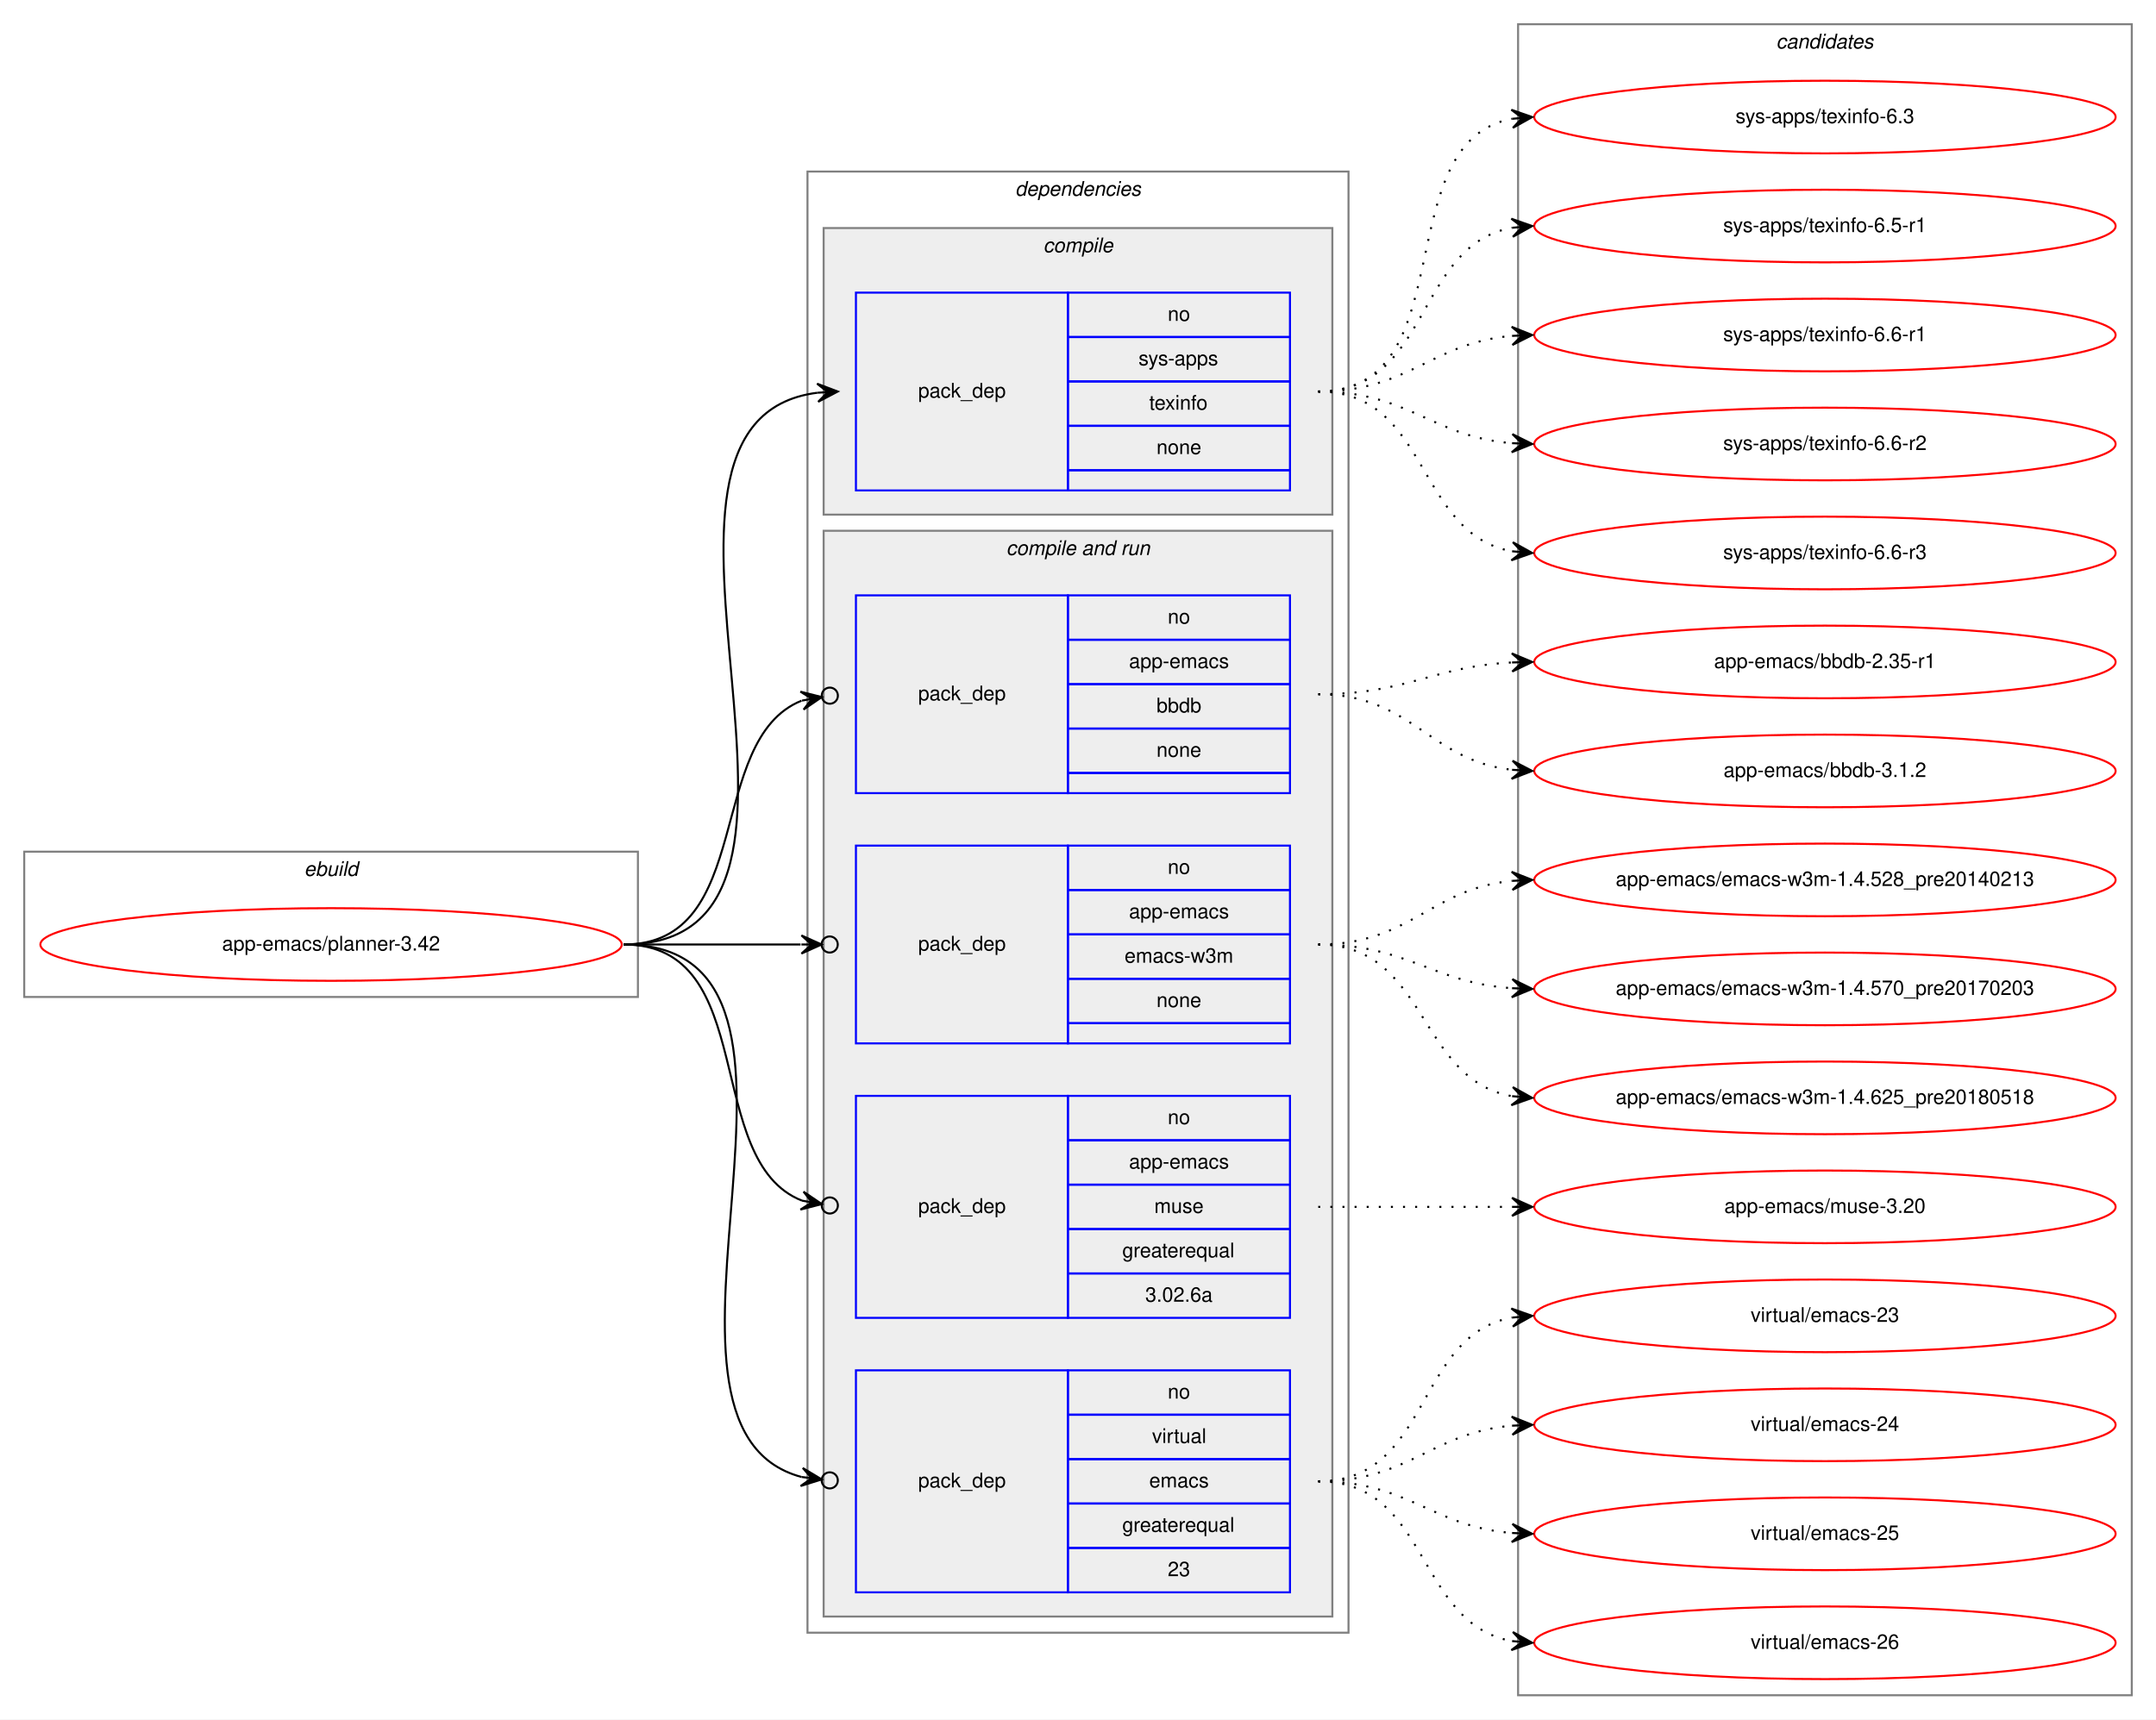
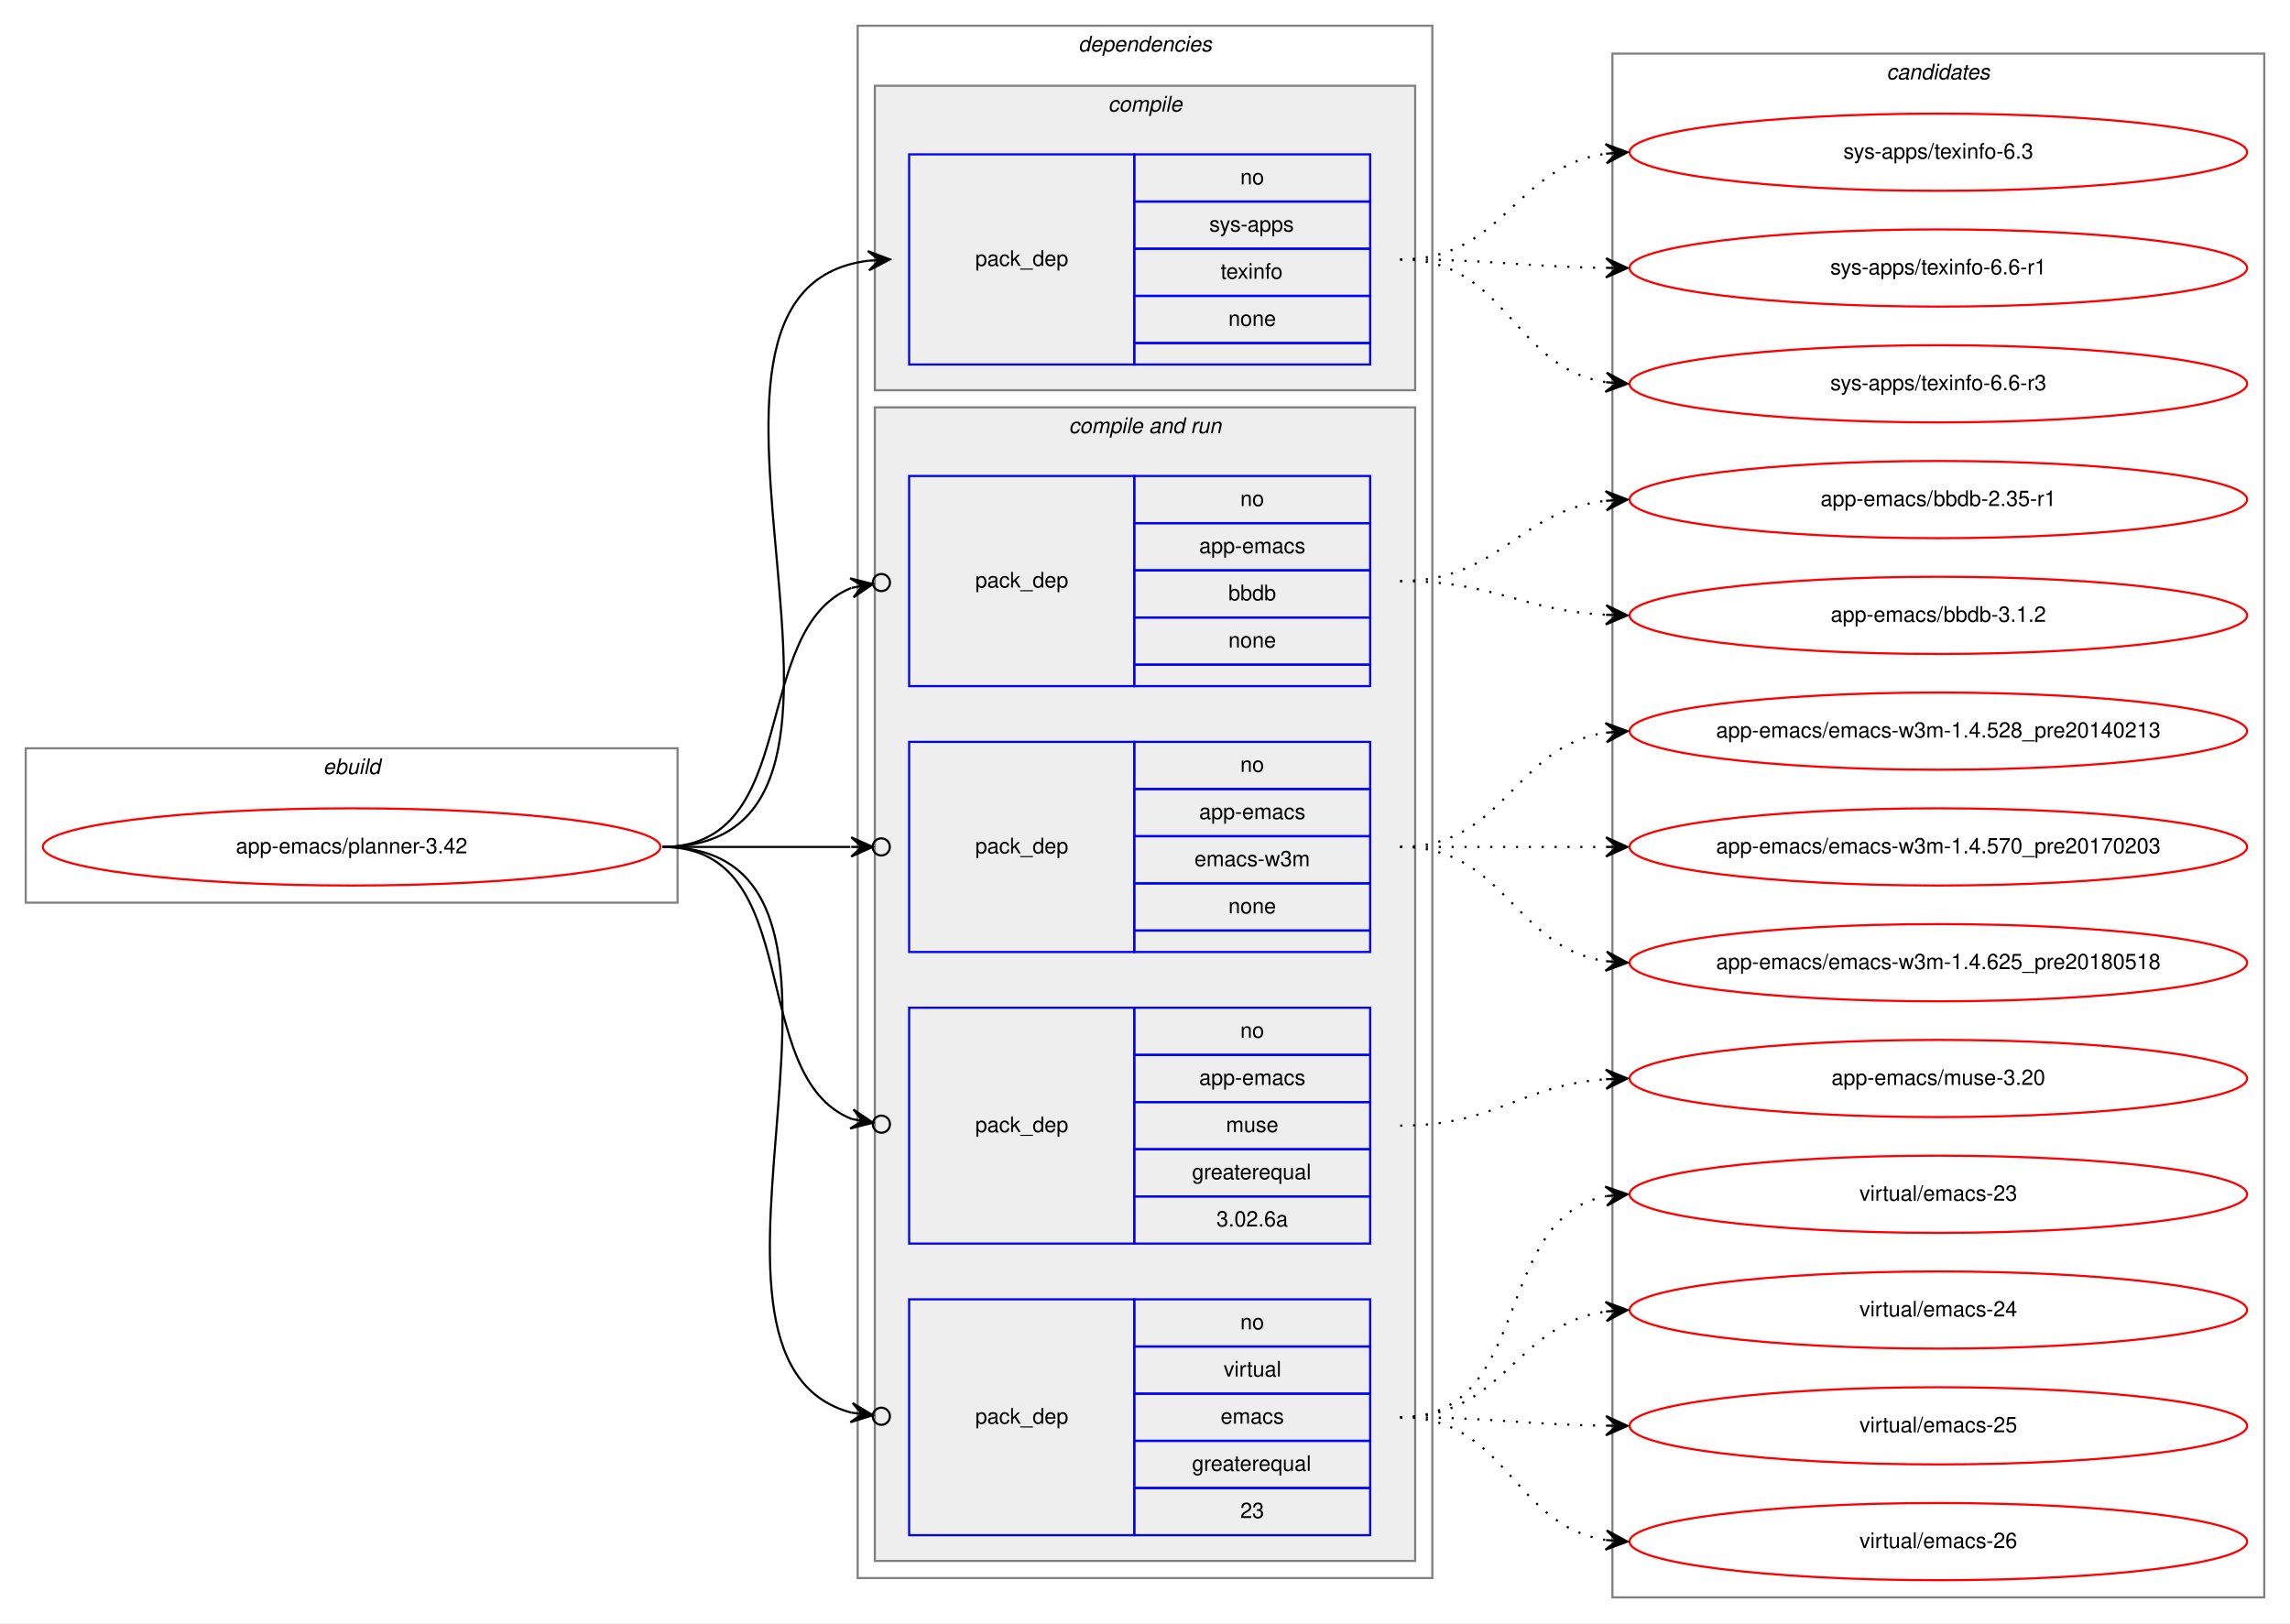
- <svg xmlns="http://www.w3.org/2000/svg" xmlns:xlink="http://www.w3.org/1999/xlink" width="1068pt" height="852pt" viewBox="0.00 0.00 1068.00 852.00">
-   <g id="graph0" class="graph" transform="scale(1 1) rotate(0) translate(4 848)">
-     <polygon fill="white" stroke="transparent" points="-4,4 -4,-848 1064,-848 1064,4 -4,4" />
+ <svg xmlns="http://www.w3.org/2000/svg" xmlns:xlink="http://www.w3.org/1999/xlink" width="1068pt" height="757pt" viewBox="0.00 0.00 1068.00 757.00">
+   <g id="graph0" class="graph" transform="scale(1 1) rotate(0) translate(4 753)">
+     <polygon fill="white" stroke="transparent" points="-4,4 -4,-753 1064,-753 1064,4 -4,4" />
    <g id="clust1" class="cluster">
-       <polygon fill="none" stroke="gray" points="8,-354 8,-426 312,-426 312,-354 8,-354" />
-       <text text-anchor="start" x="146.66" y="-414" font-family="Helvetica,sans-Serif" font-style="italic" font-size="10.00">ebuild</text>
+       <polygon fill="none" stroke="gray" points="8,-332 8,-404 312,-404 312,-332 8,-332" />
+       <text text-anchor="start" x="146.66" y="-392" font-family="Helvetica,sans-Serif" font-style="italic" font-size="10.00">ebuild</text>
    </g>
    <g id="clust2" class="cluster">
-       <polygon fill="none" stroke="gray" points="396,-39 396,-763 664,-763 664,-39 396,-39" />
-       <text text-anchor="start" x="498.88" y="-751" font-family="Helvetica,sans-Serif" font-style="italic" font-size="10.00">dependencies</text>
+       <polygon fill="none" stroke="gray" points="396,-17 396,-741 664,-741 664,-17 396,-17" />
+       <text text-anchor="start" x="498.88" y="-729" font-family="Helvetica,sans-Serif" font-style="italic" font-size="10.00">dependencies</text>
    </g>
    <g id="clust3" class="cluster">
-       <polygon fill="#eeeeee" stroke="gray" points="404,-593 404,-735 656,-735 656,-593 404,-593" />
-       <text text-anchor="start" x="512.78" y="-723" font-family="Helvetica,sans-Serif" font-style="italic" font-size="10.00">compile</text>
+       <polygon fill="#eeeeee" stroke="gray" points="404,-571 404,-713 656,-713 656,-571 404,-571" />
+       <text text-anchor="start" x="512.78" y="-701" font-family="Helvetica,sans-Serif" font-style="italic" font-size="10.00">compile</text>
    </g>
    <g id="clust5" class="cluster">
-       <polygon fill="#eeeeee" stroke="gray" points="404,-47 404,-585 656,-585 656,-47 404,-47" />
-       <text text-anchor="start" x="494.44" y="-573" font-family="Helvetica,sans-Serif" font-style="italic" font-size="10.00">compile and run</text>
+       <polygon fill="#eeeeee" stroke="gray" points="404,-25 404,-563 656,-563 656,-25 404,-25" />
+       <text text-anchor="start" x="494.44" y="-551" font-family="Helvetica,sans-Serif" font-style="italic" font-size="10.00">compile and run</text>
    </g>
    <g id="clust11" class="cluster">
-       <polygon fill="none" stroke="gray" points="748,-8 748,-836 1052,-836 1052,-8 748,-8" />
-       <text text-anchor="start" x="875.82" y="-824" font-family="Helvetica,sans-Serif" font-style="italic" font-size="10.00">candidates</text>
+       <polygon fill="none" stroke="gray" points="748,-8 748,-728 1052,-728 1052,-8 748,-8" />
+       <text text-anchor="start" x="875.82" y="-716" font-family="Helvetica,sans-Serif" font-style="italic" font-size="10.00">candidates</text>
    </g>
    <g id="node1" class="node">
      <g id="a_node1">
        <a xlink:href="../app-emacs/planner-3.42.svg" xlink:title="app-emacs/planner-3.42">
-           <ellipse fill="none" stroke="red" cx="160" cy="-380" rx="144" ry="18" />
-           <text text-anchor="middle" x="160" y="-377" font-family="Helvetica,sans-Serif" font-size="10.00">app-emacs/planner-3.42</text>
+           <ellipse fill="none" stroke="red" cx="160" cy="-358" rx="144" ry="18" />
+           <text text-anchor="middle" x="160" y="-355" font-family="Helvetica,sans-Serif" font-size="10.00">app-emacs/planner-3.42</text>
        </a>
      </g>
    </g>
    <g id="node2" class="node">
-       <polygon fill="none" stroke="blue" points="420,-605 420,-703 525,-703 525,-605 420,-605" />
-       <text text-anchor="start" x="450.82" y="-651" font-family="Helvetica,sans-Serif" font-size="10.00">pack_dep</text>
-       <polygon fill="none" stroke="blue" points="525,-681 525,-703 635,-703 635,-681 525,-681" />
-       <text text-anchor="start" x="574.44" y="-689" font-family="Helvetica,sans-Serif" font-size="10.00">no</text>
+       <polygon fill="none" stroke="blue" points="420,-583 420,-681 525,-681 525,-583 420,-583" />
+       <text text-anchor="start" x="450.82" y="-629" font-family="Helvetica,sans-Serif" font-size="10.00">pack_dep</text>
      <polygon fill="none" stroke="blue" points="525,-659 525,-681 635,-681 635,-659 525,-659" />
-       <text text-anchor="start" x="560" y="-667" font-family="Helvetica,sans-Serif" font-size="10.00">sys-apps</text>
+       <text text-anchor="start" x="574.44" y="-667" font-family="Helvetica,sans-Serif" font-size="10.00">no</text>
      <polygon fill="none" stroke="blue" points="525,-637 525,-659 635,-659 635,-637 525,-637" />
-       <text text-anchor="start" x="565.27" y="-645" font-family="Helvetica,sans-Serif" font-size="10.00">texinfo</text>
+       <text text-anchor="start" x="560" y="-645" font-family="Helvetica,sans-Serif" font-size="10.00">sys-apps</text>
      <polygon fill="none" stroke="blue" points="525,-615 525,-637 635,-637 635,-615 525,-615" />
-       <text text-anchor="start" x="568.88" y="-623" font-family="Helvetica,sans-Serif" font-size="10.00">none</text>
-       <polygon fill="none" stroke="blue" points="525,-605 525,-615 635,-615 635,-605 525,-605" />
+       <text text-anchor="start" x="565.27" y="-623" font-family="Helvetica,sans-Serif" font-size="10.00">texinfo</text>
+       <polygon fill="none" stroke="blue" points="525,-593 525,-615 635,-615 635,-593 525,-593" />
+       <text text-anchor="start" x="568.88" y="-601" font-family="Helvetica,sans-Serif" font-size="10.00">none</text>
+       <polygon fill="none" stroke="blue" points="525,-583 525,-593 635,-593 635,-583 525,-583" />
    </g>
    <g id="edge1" class="edge">
-       <path fill="none" stroke="black" d="M305,-380C432,-380 288.7,-639.22 400.92,-653.4" />
-       <polygon fill="black" stroke="black" points="411,-654 400.75,-657.89 406.01,-653.7 401.02,-653.4 401.02,-653.4 401.02,-653.4 406.01,-653.7 401.29,-648.91 411,-654 411,-654" />
+       <path fill="none" stroke="black" d="M305,-358C432,-358 288.7,-617.22 400.92,-631.4" />
+       <polygon fill="black" stroke="black" points="411,-632 400.75,-635.89 406.01,-631.7 401.02,-631.4 401.02,-631.4 401.02,-631.4 406.01,-631.7 401.29,-626.91 411,-632 411,-632" />
    </g>
    <g id="node3" class="node">
-       <polygon fill="none" stroke="blue" points="420,-455 420,-553 525,-553 525,-455 420,-455" />
-       <text text-anchor="start" x="450.82" y="-501" font-family="Helvetica,sans-Serif" font-size="10.00">pack_dep</text>
-       <polygon fill="none" stroke="blue" points="525,-531 525,-553 635,-553 635,-531 525,-531" />
-       <text text-anchor="start" x="574.44" y="-539" font-family="Helvetica,sans-Serif" font-size="10.00">no</text>
+       <polygon fill="none" stroke="blue" points="420,-433 420,-531 525,-531 525,-433 420,-433" />
+       <text text-anchor="start" x="450.82" y="-479" font-family="Helvetica,sans-Serif" font-size="10.00">pack_dep</text>
      <polygon fill="none" stroke="blue" points="525,-509 525,-531 635,-531 635,-509 525,-509" />
-       <text text-anchor="start" x="555.27" y="-517" font-family="Helvetica,sans-Serif" font-size="10.00">app-emacs</text>
+       <text text-anchor="start" x="574.44" y="-517" font-family="Helvetica,sans-Serif" font-size="10.00">no</text>
      <polygon fill="none" stroke="blue" points="525,-487 525,-509 635,-509 635,-487 525,-487" />
-       <text text-anchor="start" x="568.88" y="-495" font-family="Helvetica,sans-Serif" font-size="10.00">bbdb</text>
+       <text text-anchor="start" x="555.27" y="-495" font-family="Helvetica,sans-Serif" font-size="10.00">app-emacs</text>
      <polygon fill="none" stroke="blue" points="525,-465 525,-487 635,-487 635,-465 525,-465" />
-       <text text-anchor="start" x="568.88" y="-473" font-family="Helvetica,sans-Serif" font-size="10.00">none</text>
-       <polygon fill="none" stroke="blue" points="525,-455 525,-465 635,-465 635,-455 525,-455" />
+       <text text-anchor="start" x="568.88" y="-473" font-family="Helvetica,sans-Serif" font-size="10.00">bbdb</text>
+       <polygon fill="none" stroke="blue" points="525,-443 525,-465 635,-465 635,-443 525,-443" />
+       <text text-anchor="start" x="568.88" y="-451" font-family="Helvetica,sans-Serif" font-size="10.00">none</text>
+       <polygon fill="none" stroke="blue" points="525,-433 525,-443 635,-443 635,-433 525,-433" />
    </g>
    <g id="edge2" class="edge">
-       <path fill="none" stroke="black" d="M305,-380C370.56,-380 344.94,-481.4 393.05,-500.81" />
-       <ellipse fill="none" stroke="black" cx="407.06" cy="-503.3" rx="4" ry="4" />
-       <polygon fill="black" stroke="black" points="403.12,-502.6 392.49,-505.28 398.2,-501.73 393.28,-500.85 393.28,-500.85 393.28,-500.85 398.2,-501.73 394.07,-496.42 403.12,-502.6 403.12,-502.6" />
+       <path fill="none" stroke="black" d="M305,-358C370.56,-358 344.94,-459.4 393.05,-478.81" />
+       <ellipse fill="none" stroke="black" cx="407.06" cy="-481.3" rx="4" ry="4" />
+       <polygon fill="black" stroke="black" points="403.12,-480.6 392.49,-483.28 398.2,-479.73 393.28,-478.85 393.28,-478.85 393.28,-478.85 398.2,-479.73 394.07,-474.42 403.12,-480.6 403.12,-480.6" />
    </g>
    <g id="node4" class="node">
-       <polygon fill="none" stroke="blue" points="420,-331 420,-429 525,-429 525,-331 420,-331" />
-       <text text-anchor="start" x="450.82" y="-377" font-family="Helvetica,sans-Serif" font-size="10.00">pack_dep</text>
-       <polygon fill="none" stroke="blue" points="525,-407 525,-429 635,-429 635,-407 525,-407" />
-       <text text-anchor="start" x="574.44" y="-415" font-family="Helvetica,sans-Serif" font-size="10.00">no</text>
+       <polygon fill="none" stroke="blue" points="420,-309 420,-407 525,-407 525,-309 420,-309" />
+       <text text-anchor="start" x="450.82" y="-355" font-family="Helvetica,sans-Serif" font-size="10.00">pack_dep</text>
      <polygon fill="none" stroke="blue" points="525,-385 525,-407 635,-407 635,-385 525,-385" />
-       <text text-anchor="start" x="555.27" y="-393" font-family="Helvetica,sans-Serif" font-size="10.00">app-emacs</text>
+       <text text-anchor="start" x="574.44" y="-393" font-family="Helvetica,sans-Serif" font-size="10.00">no</text>
      <polygon fill="none" stroke="blue" points="525,-363 525,-385 635,-385 635,-363 525,-363" />
-       <text text-anchor="start" x="553.06" y="-371" font-family="Helvetica,sans-Serif" font-size="10.00">emacs-w3m</text>
+       <text text-anchor="start" x="555.27" y="-371" font-family="Helvetica,sans-Serif" font-size="10.00">app-emacs</text>
      <polygon fill="none" stroke="blue" points="525,-341 525,-363 635,-363 635,-341 525,-341" />
-       <text text-anchor="start" x="568.88" y="-349" font-family="Helvetica,sans-Serif" font-size="10.00">none</text>
-       <polygon fill="none" stroke="blue" points="525,-331 525,-341 635,-341 635,-331 525,-331" />
+       <text text-anchor="start" x="553.06" y="-349" font-family="Helvetica,sans-Serif" font-size="10.00">emacs-w3m</text>
+       <polygon fill="none" stroke="blue" points="525,-319 525,-341 635,-341 635,-319 525,-319" />
+       <text text-anchor="start" x="568.88" y="-327" font-family="Helvetica,sans-Serif" font-size="10.00">none</text>
+       <polygon fill="none" stroke="blue" points="525,-309 525,-319 635,-319 635,-309 525,-309" />
    </g>
    <g id="edge3" class="edge">
-       <path fill="none" stroke="black" d="M305,-380C345.3,-380 359.75,-380 392.57,-380" />
-       <ellipse fill="none" stroke="black" cx="407" cy="-380" rx="4" ry="4" />
-       <polygon fill="black" stroke="black" points="403,-380 393,-384.5 398,-380 393,-380 393,-380 393,-380 398,-380 393,-375.5 403,-380 403,-380" />
+       <path fill="none" stroke="black" d="M305,-358C345.3,-358 359.75,-358 392.57,-358" />
+       <ellipse fill="none" stroke="black" cx="407" cy="-358" rx="4" ry="4" />
+       <polygon fill="black" stroke="black" points="403,-358 393,-362.5 398,-358 393,-358 393,-358 393,-358 398,-358 393,-353.5 403,-358 403,-358" />
    </g>
    <g id="node5" class="node">
-       <polygon fill="none" stroke="blue" points="420,-195 420,-305 525,-305 525,-195 420,-195" />
-       <text text-anchor="start" x="450.82" y="-247" font-family="Helvetica,sans-Serif" font-size="10.00">pack_dep</text>
-       <polygon fill="none" stroke="blue" points="525,-283 525,-305 635,-305 635,-283 525,-283" />
-       <text text-anchor="start" x="574.44" y="-291" font-family="Helvetica,sans-Serif" font-size="10.00">no</text>
+       <polygon fill="none" stroke="blue" points="420,-173 420,-283 525,-283 525,-173 420,-173" />
+       <text text-anchor="start" x="450.82" y="-225" font-family="Helvetica,sans-Serif" font-size="10.00">pack_dep</text>
      <polygon fill="none" stroke="blue" points="525,-261 525,-283 635,-283 635,-261 525,-261" />
-       <text text-anchor="start" x="555.27" y="-269" font-family="Helvetica,sans-Serif" font-size="10.00">app-emacs</text>
+       <text text-anchor="start" x="574.44" y="-269" font-family="Helvetica,sans-Serif" font-size="10.00">no</text>
      <polygon fill="none" stroke="blue" points="525,-239 525,-261 635,-261 635,-239 525,-239" />
-       <text text-anchor="start" x="567.78" y="-247" font-family="Helvetica,sans-Serif" font-size="10.00">muse</text>
+       <text text-anchor="start" x="555.27" y="-247" font-family="Helvetica,sans-Serif" font-size="10.00">app-emacs</text>
      <polygon fill="none" stroke="blue" points="525,-217 525,-239 635,-239 635,-217 525,-217" />
-       <text text-anchor="start" x="551.94" y="-225" font-family="Helvetica,sans-Serif" font-size="10.00">greaterequal</text>
+       <text text-anchor="start" x="567.78" y="-225" font-family="Helvetica,sans-Serif" font-size="10.00">muse</text>
      <polygon fill="none" stroke="blue" points="525,-195 525,-217 635,-217 635,-195 525,-195" />
-       <text text-anchor="start" x="563.32" y="-203" font-family="Helvetica,sans-Serif" font-size="10.00">3.02.6a</text>
+       <text text-anchor="start" x="551.94" y="-203" font-family="Helvetica,sans-Serif" font-size="10.00">greaterequal</text>
+       <polygon fill="none" stroke="blue" points="525,-173 525,-195 635,-195 635,-173 525,-173" />
+       <text text-anchor="start" x="563.32" y="-181" font-family="Helvetica,sans-Serif" font-size="10.00">3.02.6a</text>
    </g>
    <g id="edge4" class="edge">
-       <path fill="none" stroke="black" d="M305,-380C372.71,-380 343.37,-272.77 393.26,-253.09" />
-       <ellipse fill="none" stroke="black" cx="407.06" cy="-250.69" rx="4" ry="4" />
-       <polygon fill="black" stroke="black" points="403.12,-251.37 394.04,-257.52 398.19,-252.23 393.27,-253.08 393.27,-253.08 393.27,-253.08 398.19,-252.23 392.5,-248.65 403.12,-251.37 403.12,-251.37" />
+       <path fill="none" stroke="black" d="M305,-358C372.71,-358 343.37,-250.77 393.26,-231.09" />
+       <ellipse fill="none" stroke="black" cx="407.06" cy="-228.69" rx="4" ry="4" />
+       <polygon fill="black" stroke="black" points="403.12,-229.37 394.04,-235.52 398.19,-230.23 393.27,-231.08 393.27,-231.08 393.27,-231.08 398.19,-230.23 392.5,-226.65 403.12,-229.37 403.12,-229.37" />
    </g>
    <g id="node6" class="node">
-       <polygon fill="none" stroke="blue" points="420,-59 420,-169 525,-169 525,-59 420,-59" />
-       <text text-anchor="start" x="450.82" y="-111" font-family="Helvetica,sans-Serif" font-size="10.00">pack_dep</text>
-       <polygon fill="none" stroke="blue" points="525,-147 525,-169 635,-169 635,-147 525,-147" />
-       <text text-anchor="start" x="574.44" y="-155" font-family="Helvetica,sans-Serif" font-size="10.00">no</text>
+       <polygon fill="none" stroke="blue" points="420,-37 420,-147 525,-147 525,-37 420,-37" />
+       <text text-anchor="start" x="450.82" y="-89" font-family="Helvetica,sans-Serif" font-size="10.00">pack_dep</text>
      <polygon fill="none" stroke="blue" points="525,-125 525,-147 635,-147 635,-125 525,-125" />
-       <text text-anchor="start" x="566.67" y="-133" font-family="Helvetica,sans-Serif" font-size="10.00">virtual</text>
+       <text text-anchor="start" x="574.44" y="-133" font-family="Helvetica,sans-Serif" font-size="10.00">no</text>
      <polygon fill="none" stroke="blue" points="525,-103 525,-125 635,-125 635,-103 525,-103" />
-       <text text-anchor="start" x="565.28" y="-111" font-family="Helvetica,sans-Serif" font-size="10.00">emacs</text>
+       <text text-anchor="start" x="566.67" y="-111" font-family="Helvetica,sans-Serif" font-size="10.00">virtual</text>
      <polygon fill="none" stroke="blue" points="525,-81 525,-103 635,-103 635,-81 525,-81" />
-       <text text-anchor="start" x="551.94" y="-89" font-family="Helvetica,sans-Serif" font-size="10.00">greaterequal</text>
+       <text text-anchor="start" x="565.28" y="-89" font-family="Helvetica,sans-Serif" font-size="10.00">emacs</text>
      <polygon fill="none" stroke="blue" points="525,-59 525,-81 635,-81 635,-59 525,-59" />
-       <text text-anchor="start" x="574.44" y="-67" font-family="Helvetica,sans-Serif" font-size="10.00">23</text>
+       <text text-anchor="start" x="551.94" y="-67" font-family="Helvetica,sans-Serif" font-size="10.00">greaterequal</text>
+       <polygon fill="none" stroke="blue" points="525,-37 525,-59 635,-59 635,-37 525,-37" />
+       <text text-anchor="start" x="574.44" y="-45" font-family="Helvetica,sans-Serif" font-size="10.00">23</text>
    </g>
    <g id="edge5" class="edge">
-       <path fill="none" stroke="black" d="M305,-380C425.55,-380 298.63,-141.31 393.09,-116.14" />
-       <ellipse fill="none" stroke="black" cx="407.03" cy="-114.47" rx="4" ry="4" />
-       <polygon fill="black" stroke="black" points="403.06,-114.95 393.66,-120.6 398.09,-115.54 393.13,-116.14 393.13,-116.14 393.13,-116.14 398.09,-115.54 392.59,-111.67 403.06,-114.95 403.06,-114.95" />
+       <path fill="none" stroke="black" d="M305,-358C425.55,-358 298.63,-119.31 393.09,-94.14" />
+       <ellipse fill="none" stroke="black" cx="407.03" cy="-92.47" rx="4" ry="4" />
+       <polygon fill="black" stroke="black" points="403.06,-92.95 393.66,-98.6 398.09,-93.54 393.13,-94.14 393.13,-94.14 393.13,-94.14 398.09,-93.54 392.59,-89.67 403.06,-92.95 403.06,-92.95" />
    </g>
    <g id="node7" class="node">
      <g id="a_node7">
        <a xlink:href="../sys-apps/texinfo-6.3.svg" xlink:title="sys-apps/texinfo-6.3">
-           <ellipse fill="none" stroke="red" cx="900" cy="-790" rx="144" ry="18" />
-           <text text-anchor="middle" x="900" y="-787" font-family="Helvetica,sans-Serif" font-size="10.00">sys-apps/texinfo-6.3</text>
+           <ellipse fill="none" stroke="red" cx="900" cy="-682" rx="144" ry="18" />
+           <text text-anchor="middle" x="900" y="-679" font-family="Helvetica,sans-Serif" font-size="10.00">sys-apps/texinfo-6.3</text>
        </a>
      </g>
    </g>
    <g id="edge6" class="edge">
-       <path fill="none" stroke="black" stroke-dasharray="1,5" d="M649,-654C722.04,-654 682.52,-777.55 745.01,-789.13" />
-       <polygon fill="black" stroke="black" points="755,-790 744.65,-793.62 750.02,-789.57 745.04,-789.13 745.04,-789.13 745.04,-789.13 750.02,-789.57 745.43,-784.65 755,-790 755,-790" />
+       <path fill="none" stroke="black" stroke-dasharray="1,5" d="M649,-632C697.53,-632 702.43,-675.4 744.99,-681.33" />
+       <polygon fill="black" stroke="black" points="755,-682 744.72,-685.82 750.01,-681.67 745.02,-681.33 745.02,-681.33 745.02,-681.33 750.01,-681.67 745.32,-676.84 755,-682 755,-682" />
    </g>
    <g id="node8" class="node">
      <g id="a_node8">
-         <a xlink:href="../sys-apps/texinfo-6.5-r1.svg" xlink:title="sys-apps/texinfo-6.5-r1">
-           <ellipse fill="none" stroke="red" cx="900" cy="-736" rx="144" ry="18" />
-           <text text-anchor="middle" x="900" y="-733" font-family="Helvetica,sans-Serif" font-size="10.00">sys-apps/texinfo-6.5-r1</text>
+         <a xlink:href="../sys-apps/texinfo-6.6-r1.svg" xlink:title="sys-apps/texinfo-6.6-r1">
+           <ellipse fill="none" stroke="red" cx="900" cy="-628" rx="144" ry="18" />
+           <text text-anchor="middle" x="900" y="-625" font-family="Helvetica,sans-Serif" font-size="10.00">sys-apps/texinfo-6.6-r1</text>
        </a>
      </g>
    </g>
    <g id="edge7" class="edge">
-       <path fill="none" stroke="black" stroke-dasharray="1,5" d="M649,-654C704.96,-654 696.76,-726.37 744.95,-735.13" />
-       <polygon fill="black" stroke="black" points="755,-736 744.65,-739.63 750.02,-735.57 745.04,-735.14 745.04,-735.14 745.04,-735.14 750.02,-735.57 745.42,-730.66 755,-736 755,-736" />
+       <path fill="none" stroke="black" stroke-dasharray="1,5" d="M649,-632C692.46,-632 705.81,-628.6 744.57,-628.07" />
+       <polygon fill="black" stroke="black" points="755,-628 745.03,-632.57 750,-628.03 745,-628.07 745,-628.07 745,-628.07 750,-628.03 744.97,-623.57 755,-628 755,-628" />
    </g>
    <g id="node9" class="node">
      <g id="a_node9">
-         <a xlink:href="../sys-apps/texinfo-6.6-r1.svg" xlink:title="sys-apps/texinfo-6.6-r1">
-           <ellipse fill="none" stroke="red" cx="900" cy="-682" rx="144" ry="18" />
-           <text text-anchor="middle" x="900" y="-679" font-family="Helvetica,sans-Serif" font-size="10.00">sys-apps/texinfo-6.6-r1</text>
-         </a>
-       </g>
-     </g>
-     <g id="edge8" class="edge">
-       <path fill="none" stroke="black" stroke-dasharray="1,5" d="M649,-654C694.11,-654 704.78,-678 744.78,-681.56" />
-       <polygon fill="black" stroke="black" points="755,-682 744.82,-686.07 750,-681.78 745.01,-681.57 745.01,-681.57 745.01,-681.57 750,-681.78 745.2,-677.07 755,-682 755,-682" />
-     </g>
-     <g id="node10" class="node">
-       <g id="a_node10">
-         <a xlink:href="../sys-apps/texinfo-6.6-r2.svg" xlink:title="sys-apps/texinfo-6.6-r2">
-           <ellipse fill="none" stroke="red" cx="900" cy="-628" rx="144" ry="18" />
-           <text text-anchor="middle" x="900" y="-625" font-family="Helvetica,sans-Serif" font-size="10.00">sys-apps/texinfo-6.6-r2</text>
-         </a>
-       </g>
-     </g>
-     <g id="edge9" class="edge">
-       <path fill="none" stroke="black" stroke-dasharray="1,5" d="M649,-654C693.91,-654 704.94,-631.72 744.82,-628.41" />
-       <polygon fill="black" stroke="black" points="755,-628 745.19,-632.9 750,-628.2 745.01,-628.4 745.01,-628.4 745.01,-628.4 750,-628.2 744.83,-623.9 755,-628 755,-628" />
-     </g>
-     <g id="node11" class="node">
-       <g id="a_node11">
        <a xlink:href="../sys-apps/texinfo-6.6-r3.svg" xlink:title="sys-apps/texinfo-6.6-r3">
          <ellipse fill="none" stroke="red" cx="900" cy="-574" rx="144" ry="18" />
          <text text-anchor="middle" x="900" y="-571" font-family="Helvetica,sans-Serif" font-size="10.00">sys-apps/texinfo-6.6-r3</text>
        </a>
      </g>
    </g>
-     <g id="edge10" class="edge">
-       <path fill="none" stroke="black" stroke-dasharray="1,5" d="M649,-654C704.45,-654 697.18,-583.39 745.03,-574.84" />
-       <polygon fill="black" stroke="black" points="755,-574 745.42,-579.33 750.02,-574.42 745.04,-574.84 745.04,-574.84 745.04,-574.84 750.02,-574.42 744.66,-570.36 755,-574 755,-574" />
-     </g>
-     <g id="node12" class="node">
-       <g id="a_node12">
+     <g id="edge8" class="edge">
+       <path fill="none" stroke="black" stroke-dasharray="1,5" d="M649,-632C699.14,-632 701.24,-581.45 745,-574.73" />
+       <polygon fill="black" stroke="black" points="755,-574 745.36,-579.22 750.01,-574.37 745.03,-574.73 745.03,-574.73 745.03,-574.73 750.01,-574.37 744.7,-570.24 755,-574 755,-574" />
+     </g>
+     <g id="node10" class="node">
+       <g id="a_node10">
        <a xlink:href="../app-emacs/bbdb-2.35-r1.svg" xlink:title="app-emacs/bbdb-2.35-r1">
          <ellipse fill="none" stroke="red" cx="900" cy="-520" rx="144" ry="18" />
          <text text-anchor="middle" x="900" y="-517" font-family="Helvetica,sans-Serif" font-size="10.00">app-emacs/bbdb-2.35-r1</text>
        </a>
      </g>
    </g>
-     <g id="edge11" class="edge">
-       <path fill="none" stroke="black" stroke-dasharray="1,5" d="M649,-504C693.11,-504 705.56,-517.71 744.97,-519.75" />
-       <polygon fill="black" stroke="black" points="755,-520 744.89,-524.25 750,-519.87 745,-519.75 745,-519.75 745,-519.75 750,-519.87 745.12,-515.25 755,-520 755,-520" />
-     </g>
-     <g id="node13" class="node">
-       <g id="a_node13">
+     <g id="edge9" class="edge">
+       <path fill="none" stroke="black" stroke-dasharray="1,5" d="M649,-482C695.43,-482 703.87,-514.71 744.81,-519.43" />
+       <polygon fill="black" stroke="black" points="755,-520 744.77,-523.94 750.01,-519.72 745.02,-519.44 745.02,-519.44 745.02,-519.44 750.01,-519.72 745.27,-514.95 755,-520 755,-520" />
+     </g>
+     <g id="node11" class="node">
+       <g id="a_node11">
        <a xlink:href="../app-emacs/bbdb-3.1.2.svg" xlink:title="app-emacs/bbdb-3.1.2">
          <ellipse fill="none" stroke="red" cx="900" cy="-466" rx="144" ry="18" />
          <text text-anchor="middle" x="900" y="-463" font-family="Helvetica,sans-Serif" font-size="10.00">app-emacs/bbdb-3.1.2</text>
        </a>
      </g>
    </g>
-     <g id="edge12" class="edge">
-       <path fill="none" stroke="black" stroke-dasharray="1,5" d="M649,-504C695.43,-504 703.87,-471.29 744.81,-466.57" />
-       <polygon fill="black" stroke="black" points="755,-466 745.27,-471.05 750.01,-466.28 745.02,-466.56 745.02,-466.56 745.02,-466.56 750.01,-466.28 744.77,-462.06 755,-466 755,-466" />
-     </g>
-     <g id="node14" class="node">
-       <g id="a_node14">
+     <g id="edge10" class="edge">
+       <path fill="none" stroke="black" stroke-dasharray="1,5" d="M649,-482C693.11,-482 705.56,-468.29 744.97,-466.25" />
+       <polygon fill="black" stroke="black" points="755,-466 745.12,-470.75 750,-466.13 745,-466.25 745,-466.25 745,-466.25 750,-466.13 744.89,-461.75 755,-466 755,-466" />
+     </g>
+     <g id="node12" class="node">
+       <g id="a_node12">
        <a xlink:href="../app-emacs/emacs-w3m-1.4.528_pre20140213.svg" xlink:title="app-emacs/emacs-w3m-1.4.528_pre20140213">
          <ellipse fill="none" stroke="red" cx="900" cy="-412" rx="144" ry="18" />
          <text text-anchor="middle" x="900" y="-409" font-family="Helvetica,sans-Serif" font-size="10.00">app-emacs/emacs-w3m-1.4.528_pre20140213</text>
        </a>
      </g>
    </g>
-     <g id="edge13" class="edge">
-       <path fill="none" stroke="black" stroke-dasharray="1,5" d="M649,-380C694.65,-380 704.48,-407.54 744.95,-411.52" />
-       <polygon fill="black" stroke="black" points="755,-412 744.8,-416.02 750.01,-411.76 745.01,-411.53 745.01,-411.53 745.01,-411.53 750.01,-411.76 745.22,-407.03 755,-412 755,-412" />
-     </g>
-     <g id="node15" class="node">
-       <g id="a_node15">
+     <g id="edge11" class="edge">
+       <path fill="none" stroke="black" stroke-dasharray="1,5" d="M649,-358C698.26,-358 701.85,-404.87 744.86,-411.28" />
+       <polygon fill="black" stroke="black" points="755,-412 744.71,-415.78 750.01,-411.64 745.03,-411.29 745.03,-411.29 745.03,-411.29 750.01,-411.64 745.35,-406.8 755,-412 755,-412" />
+     </g>
+     <g id="node13" class="node">
+       <g id="a_node13">
        <a xlink:href="../app-emacs/emacs-w3m-1.4.570_pre20170203.svg" xlink:title="app-emacs/emacs-w3m-1.4.570_pre20170203">
          <ellipse fill="none" stroke="red" cx="900" cy="-358" rx="144" ry="18" />
          <text text-anchor="middle" x="900" y="-355" font-family="Helvetica,sans-Serif" font-size="10.00">app-emacs/emacs-w3m-1.4.570_pre20170203</text>
        </a>
      </g>
    </g>
-     <g id="edge14" class="edge">
-       <path fill="none" stroke="black" stroke-dasharray="1,5" d="M649,-380C693.54,-380 705.22,-361.14 744.89,-358.35" />
-       <polygon fill="black" stroke="black" points="755,-358 745.16,-362.84 750,-358.17 745.01,-358.34 745.01,-358.34 745.01,-358.34 750,-358.17 744.85,-353.84 755,-358 755,-358" />
-     </g>
-     <g id="node16" class="node">
-       <g id="a_node16">
+     <g id="edge12" class="edge">
+       <path fill="none" stroke="black" stroke-dasharray="1,5" d="M649,-358C692.43,-358 705.83,-358 744.57,-358" />
+       <polygon fill="black" stroke="black" points="755,-358 745,-362.5 750,-358 745,-358 745,-358 745,-358 750,-358 745,-353.5 755,-358 755,-358" />
+     </g>
+     <g id="node14" class="node">
+       <g id="a_node14">
        <a xlink:href="../app-emacs/emacs-w3m-1.4.625_pre20180518.svg" xlink:title="app-emacs/emacs-w3m-1.4.625_pre20180518">
          <ellipse fill="none" stroke="red" cx="900" cy="-304" rx="144" ry="18" />
          <text text-anchor="middle" x="900" y="-301" font-family="Helvetica,sans-Serif" font-size="10.00">app-emacs/emacs-w3m-1.4.625_pre20180518</text>
        </a>
      </g>
    </g>
-     <g id="edge15" class="edge">
-       <path fill="none" stroke="black" stroke-dasharray="1,5" d="M649,-380C703.35,-380 698.01,-313.2 744.89,-304.85" />
-       <polygon fill="black" stroke="black" points="755,-304 745.41,-309.33 750.02,-304.42 745.04,-304.84 745.04,-304.84 745.04,-304.84 750.02,-304.42 744.66,-300.36 755,-304 755,-304" />
-     </g>
-     <g id="node17" class="node">
-       <g id="a_node17">
+     <g id="edge13" class="edge">
+       <path fill="none" stroke="black" stroke-dasharray="1,5" d="M649,-358C698.26,-358 701.85,-311.13 744.86,-304.72" />
+       <polygon fill="black" stroke="black" points="755,-304 745.35,-309.2 750.01,-304.36 745.03,-304.71 745.03,-304.71 745.03,-304.71 750.01,-304.36 744.71,-300.22 755,-304 755,-304" />
+     </g>
+     <g id="node15" class="node">
+       <g id="a_node15">
        <a xlink:href="../app-emacs/muse-3.20.svg" xlink:title="app-emacs/muse-3.20">
          <ellipse fill="none" stroke="red" cx="900" cy="-250" rx="144" ry="18" />
          <text text-anchor="middle" x="900" y="-247" font-family="Helvetica,sans-Serif" font-size="10.00">app-emacs/muse-3.20</text>
        </a>
      </g>
    </g>
-     <g id="edge16" class="edge">
-       <path fill="none" stroke="black" stroke-dasharray="1,5" d="M649,-250C692.43,-250 705.83,-250 744.57,-250" />
-       <polygon fill="black" stroke="black" points="755,-250 745,-254.5 750,-250 745,-250 745,-250 745,-250 750,-250 745,-245.5 755,-250 755,-250" />
-     </g>
-     <g id="node18" class="node">
-       <g id="a_node18">
+     <g id="edge14" class="edge">
+       <path fill="none" stroke="black" stroke-dasharray="1,5" d="M649,-228C693.54,-228 705.22,-246.86 744.89,-249.65" />
+       <polygon fill="black" stroke="black" points="755,-250 744.85,-254.16 750,-249.83 745.01,-249.66 745.01,-249.66 745.01,-249.66 750,-249.83 745.16,-245.16 755,-250 755,-250" />
+     </g>
+     <g id="node16" class="node">
+       <g id="a_node16">
        <a xlink:href="../virtual/emacs-23.svg" xlink:title="virtual/emacs-23">
          <ellipse fill="none" stroke="red" cx="900" cy="-196" rx="144" ry="18" />
          <text text-anchor="middle" x="900" y="-193" font-family="Helvetica,sans-Serif" font-size="10.00">virtual/emacs-23</text>
        </a>
      </g>
    </g>
-     <g id="edge17" class="edge">
-       <path fill="none" stroke="black" stroke-dasharray="1,5" d="M649,-114C704.96,-114 696.76,-186.37 744.95,-195.13" />
-       <polygon fill="black" stroke="black" points="755,-196 744.65,-199.63 750.02,-195.57 745.04,-195.14 745.04,-195.14 745.04,-195.14 750.02,-195.57 745.42,-190.66 755,-196 755,-196" />
-     </g>
-     <g id="node19" class="node">
-       <g id="a_node19">
+     <g id="edge15" class="edge">
+       <path fill="none" stroke="black" stroke-dasharray="1,5" d="M649,-92C711.39,-92 691.57,-184.94 744.97,-195.1" />
+       <polygon fill="black" stroke="black" points="755,-196 744.64,-199.59 750.02,-195.55 745.04,-195.11 745.04,-195.11 745.04,-195.11 750.02,-195.55 745.44,-190.63 755,-196 755,-196" />
+     </g>
+     <g id="node17" class="node">
+       <g id="a_node17">
        <a xlink:href="../virtual/emacs-24.svg" xlink:title="virtual/emacs-24">
          <ellipse fill="none" stroke="red" cx="900" cy="-142" rx="144" ry="18" />
          <text text-anchor="middle" x="900" y="-139" font-family="Helvetica,sans-Serif" font-size="10.00">virtual/emacs-24</text>
        </a>
      </g>
    </g>
-     <g id="edge18" class="edge">
-       <path fill="none" stroke="black" stroke-dasharray="1,5" d="M649,-114C694.11,-114 704.78,-138 744.78,-141.56" />
-       <polygon fill="black" stroke="black" points="755,-142 744.82,-146.07 750,-141.78 745.01,-141.57 745.01,-141.57 745.01,-141.57 750,-141.78 745.2,-137.07 755,-142 755,-142" />
-     </g>
-     <g id="node20" class="node">
-       <g id="a_node20">
+     <g id="edge16" class="edge">
+       <path fill="none" stroke="black" stroke-dasharray="1,5" d="M649,-92C697.53,-92 702.43,-135.4 744.99,-141.33" />
+       <polygon fill="black" stroke="black" points="755,-142 744.72,-145.82 750.01,-141.67 745.02,-141.33 745.02,-141.33 745.02,-141.33 750.01,-141.67 745.32,-136.84 755,-142 755,-142" />
+     </g>
+     <g id="node18" class="node">
+       <g id="a_node18">
        <a xlink:href="../virtual/emacs-25.svg" xlink:title="virtual/emacs-25">
          <ellipse fill="none" stroke="red" cx="900" cy="-88" rx="144" ry="18" />
          <text text-anchor="middle" x="900" y="-85" font-family="Helvetica,sans-Serif" font-size="10.00">virtual/emacs-25</text>
        </a>
      </g>
    </g>
-     <g id="edge19" class="edge">
-       <path fill="none" stroke="black" stroke-dasharray="1,5" d="M649,-114C693.91,-114 704.94,-91.72 744.82,-88.41" />
-       <polygon fill="black" stroke="black" points="755,-88 745.19,-92.9 750,-88.2 745.01,-88.4 745.01,-88.4 745.01,-88.4 750,-88.2 744.83,-83.9 755,-88 755,-88" />
-     </g>
-     <g id="node21" class="node">
-       <g id="a_node21">
+     <g id="edge17" class="edge">
+       <path fill="none" stroke="black" stroke-dasharray="1,5" d="M649,-92C692.46,-92 705.81,-88.6 744.57,-88.07" />
+       <polygon fill="black" stroke="black" points="755,-88 745.03,-92.57 750,-88.03 745,-88.07 745,-88.07 745,-88.07 750,-88.03 744.97,-83.57 755,-88 755,-88" />
+     </g>
+     <g id="node19" class="node">
+       <g id="a_node19">
        <a xlink:href="../virtual/emacs-26.svg" xlink:title="virtual/emacs-26">
          <ellipse fill="none" stroke="red" cx="900" cy="-34" rx="144" ry="18" />
          <text text-anchor="middle" x="900" y="-31" font-family="Helvetica,sans-Serif" font-size="10.00">virtual/emacs-26</text>
        </a>
      </g>
    </g>
-     <g id="edge20" class="edge">
-       <path fill="none" stroke="black" stroke-dasharray="1,5" d="M649,-114C704.45,-114 697.18,-43.39 745.03,-34.84" />
-       <polygon fill="black" stroke="black" points="755,-34 745.42,-39.33 750.02,-34.42 745.04,-34.84 745.04,-34.84 745.04,-34.84 750.02,-34.42 744.66,-30.36 755,-34 755,-34" />
+     <g id="edge18" class="edge">
+       <path fill="none" stroke="black" stroke-dasharray="1,5" d="M649,-92C699.14,-92 701.24,-41.45 745,-34.73" />
+       <polygon fill="black" stroke="black" points="755,-34 745.36,-39.22 750.01,-34.37 745.03,-34.73 745.03,-34.73 745.03,-34.73 750.01,-34.37 744.7,-30.24 755,-34 755,-34" />
    </g>
  </g>
</svg>
